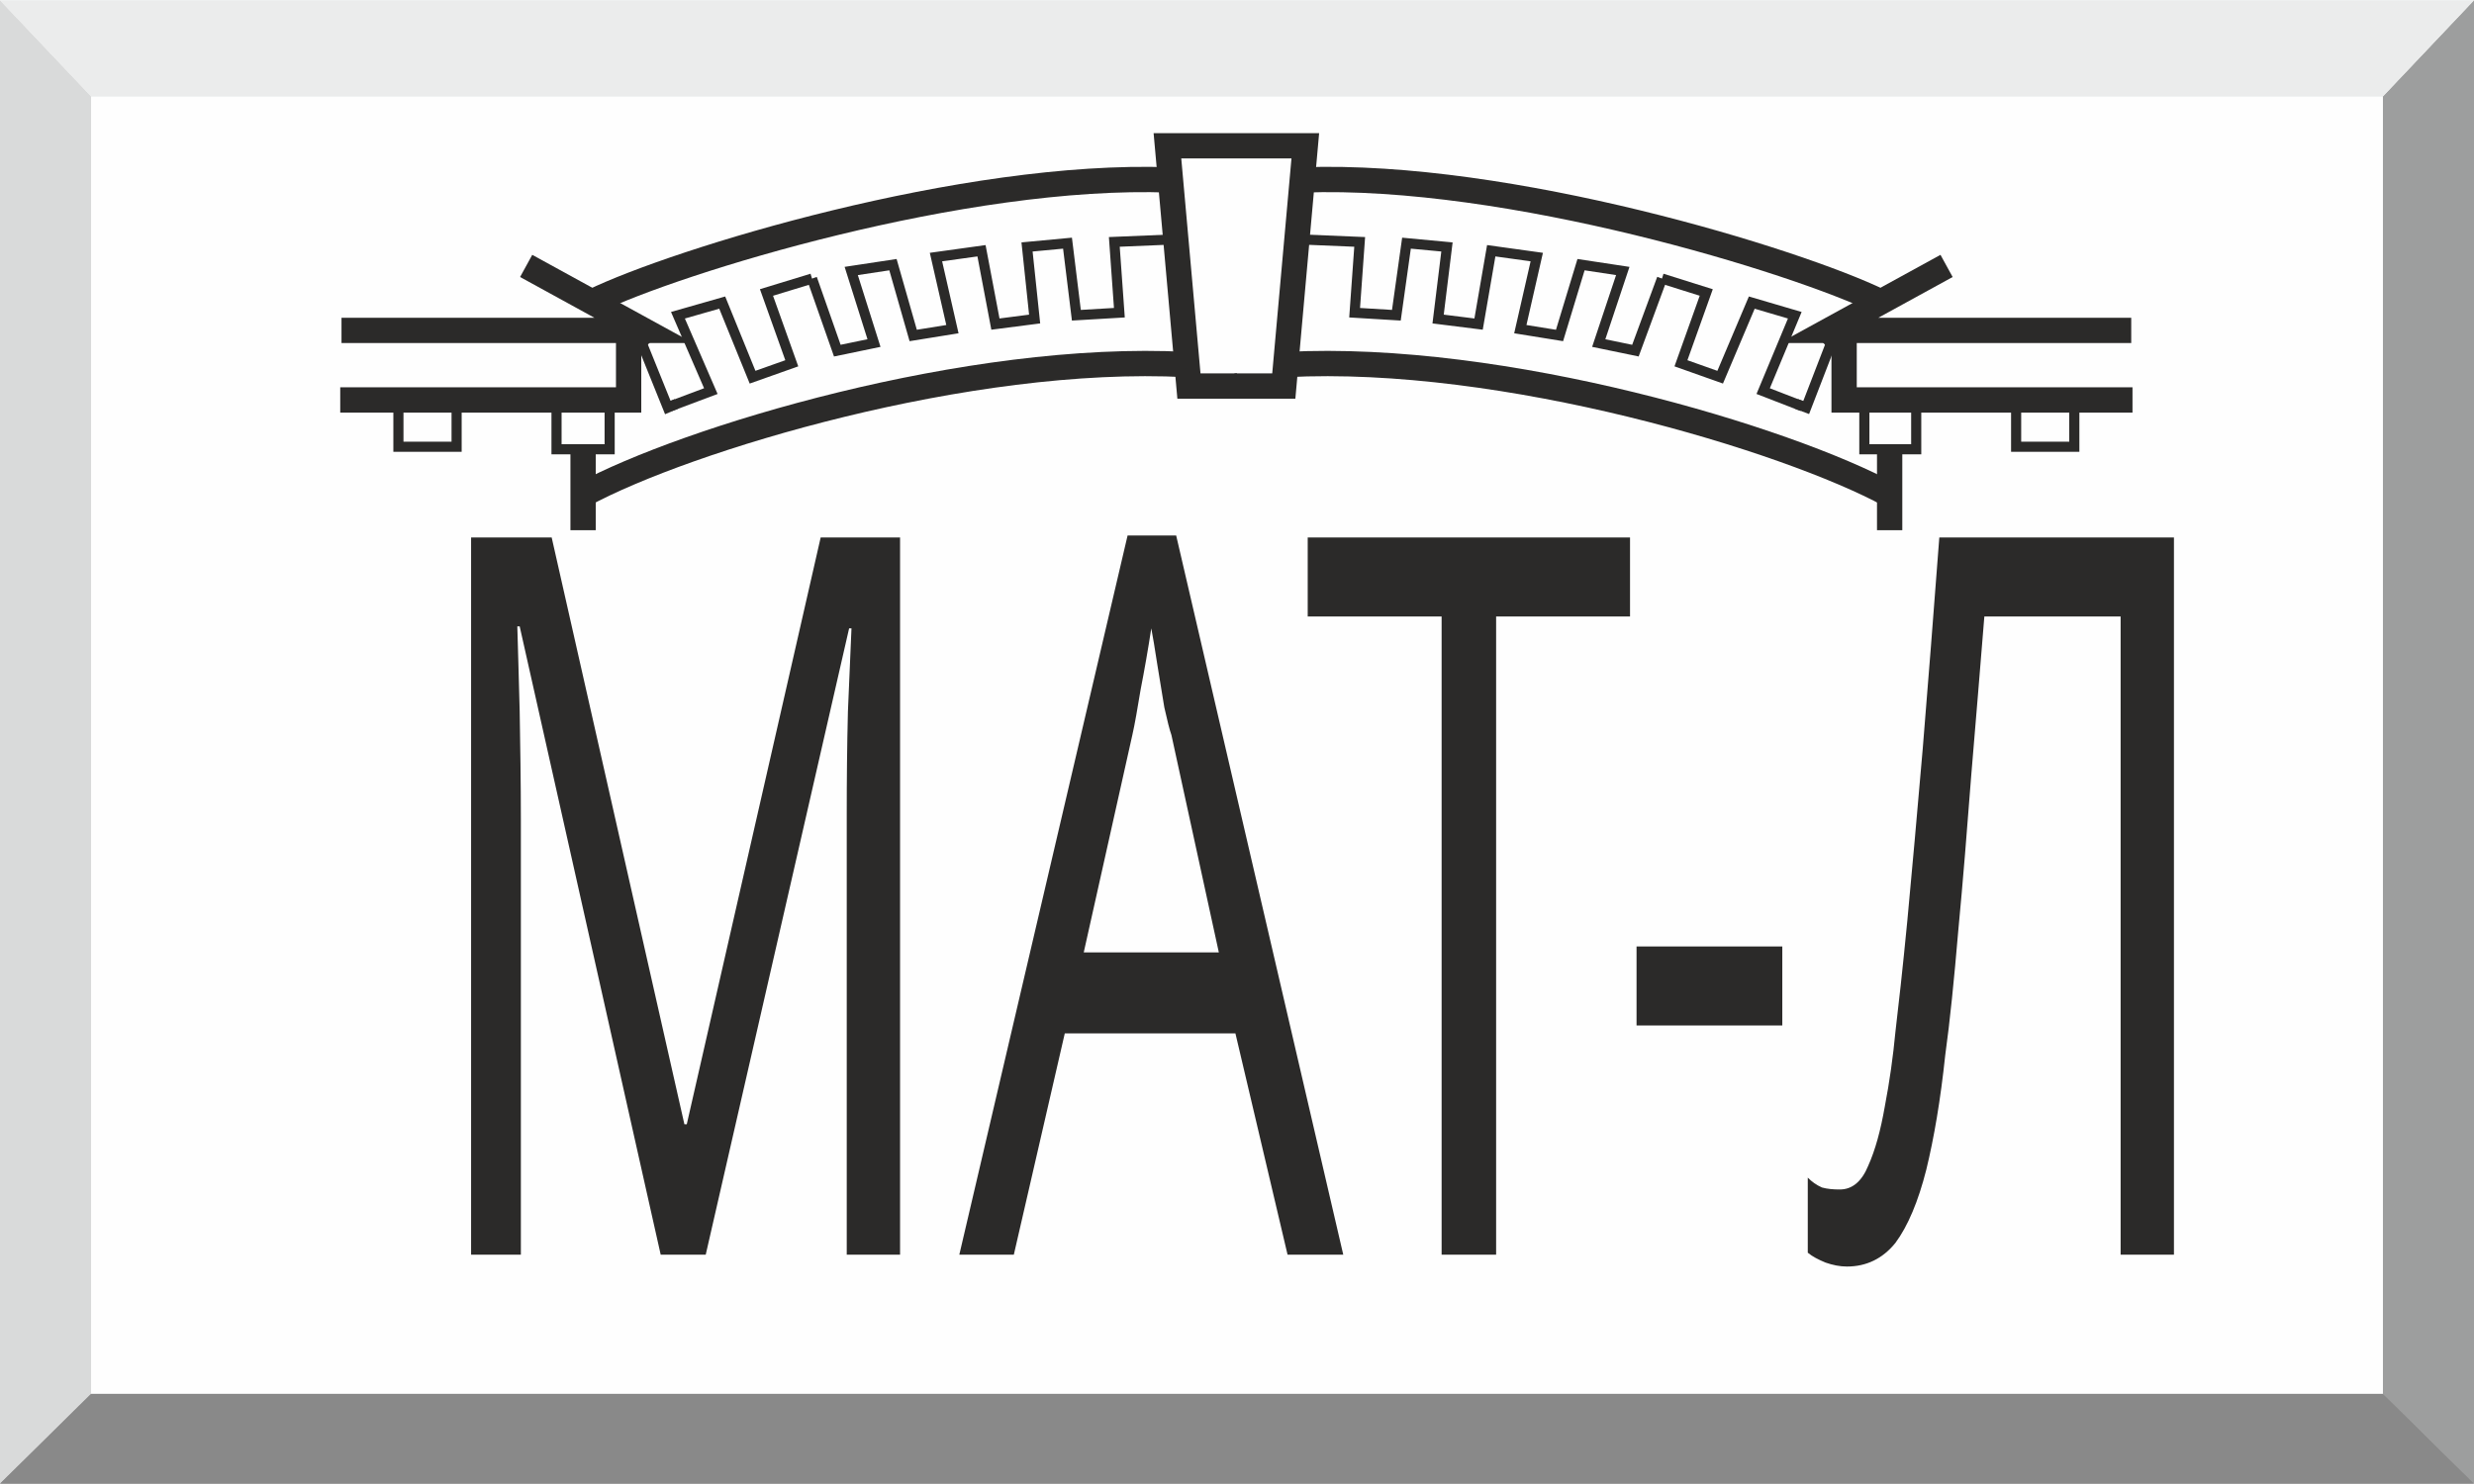
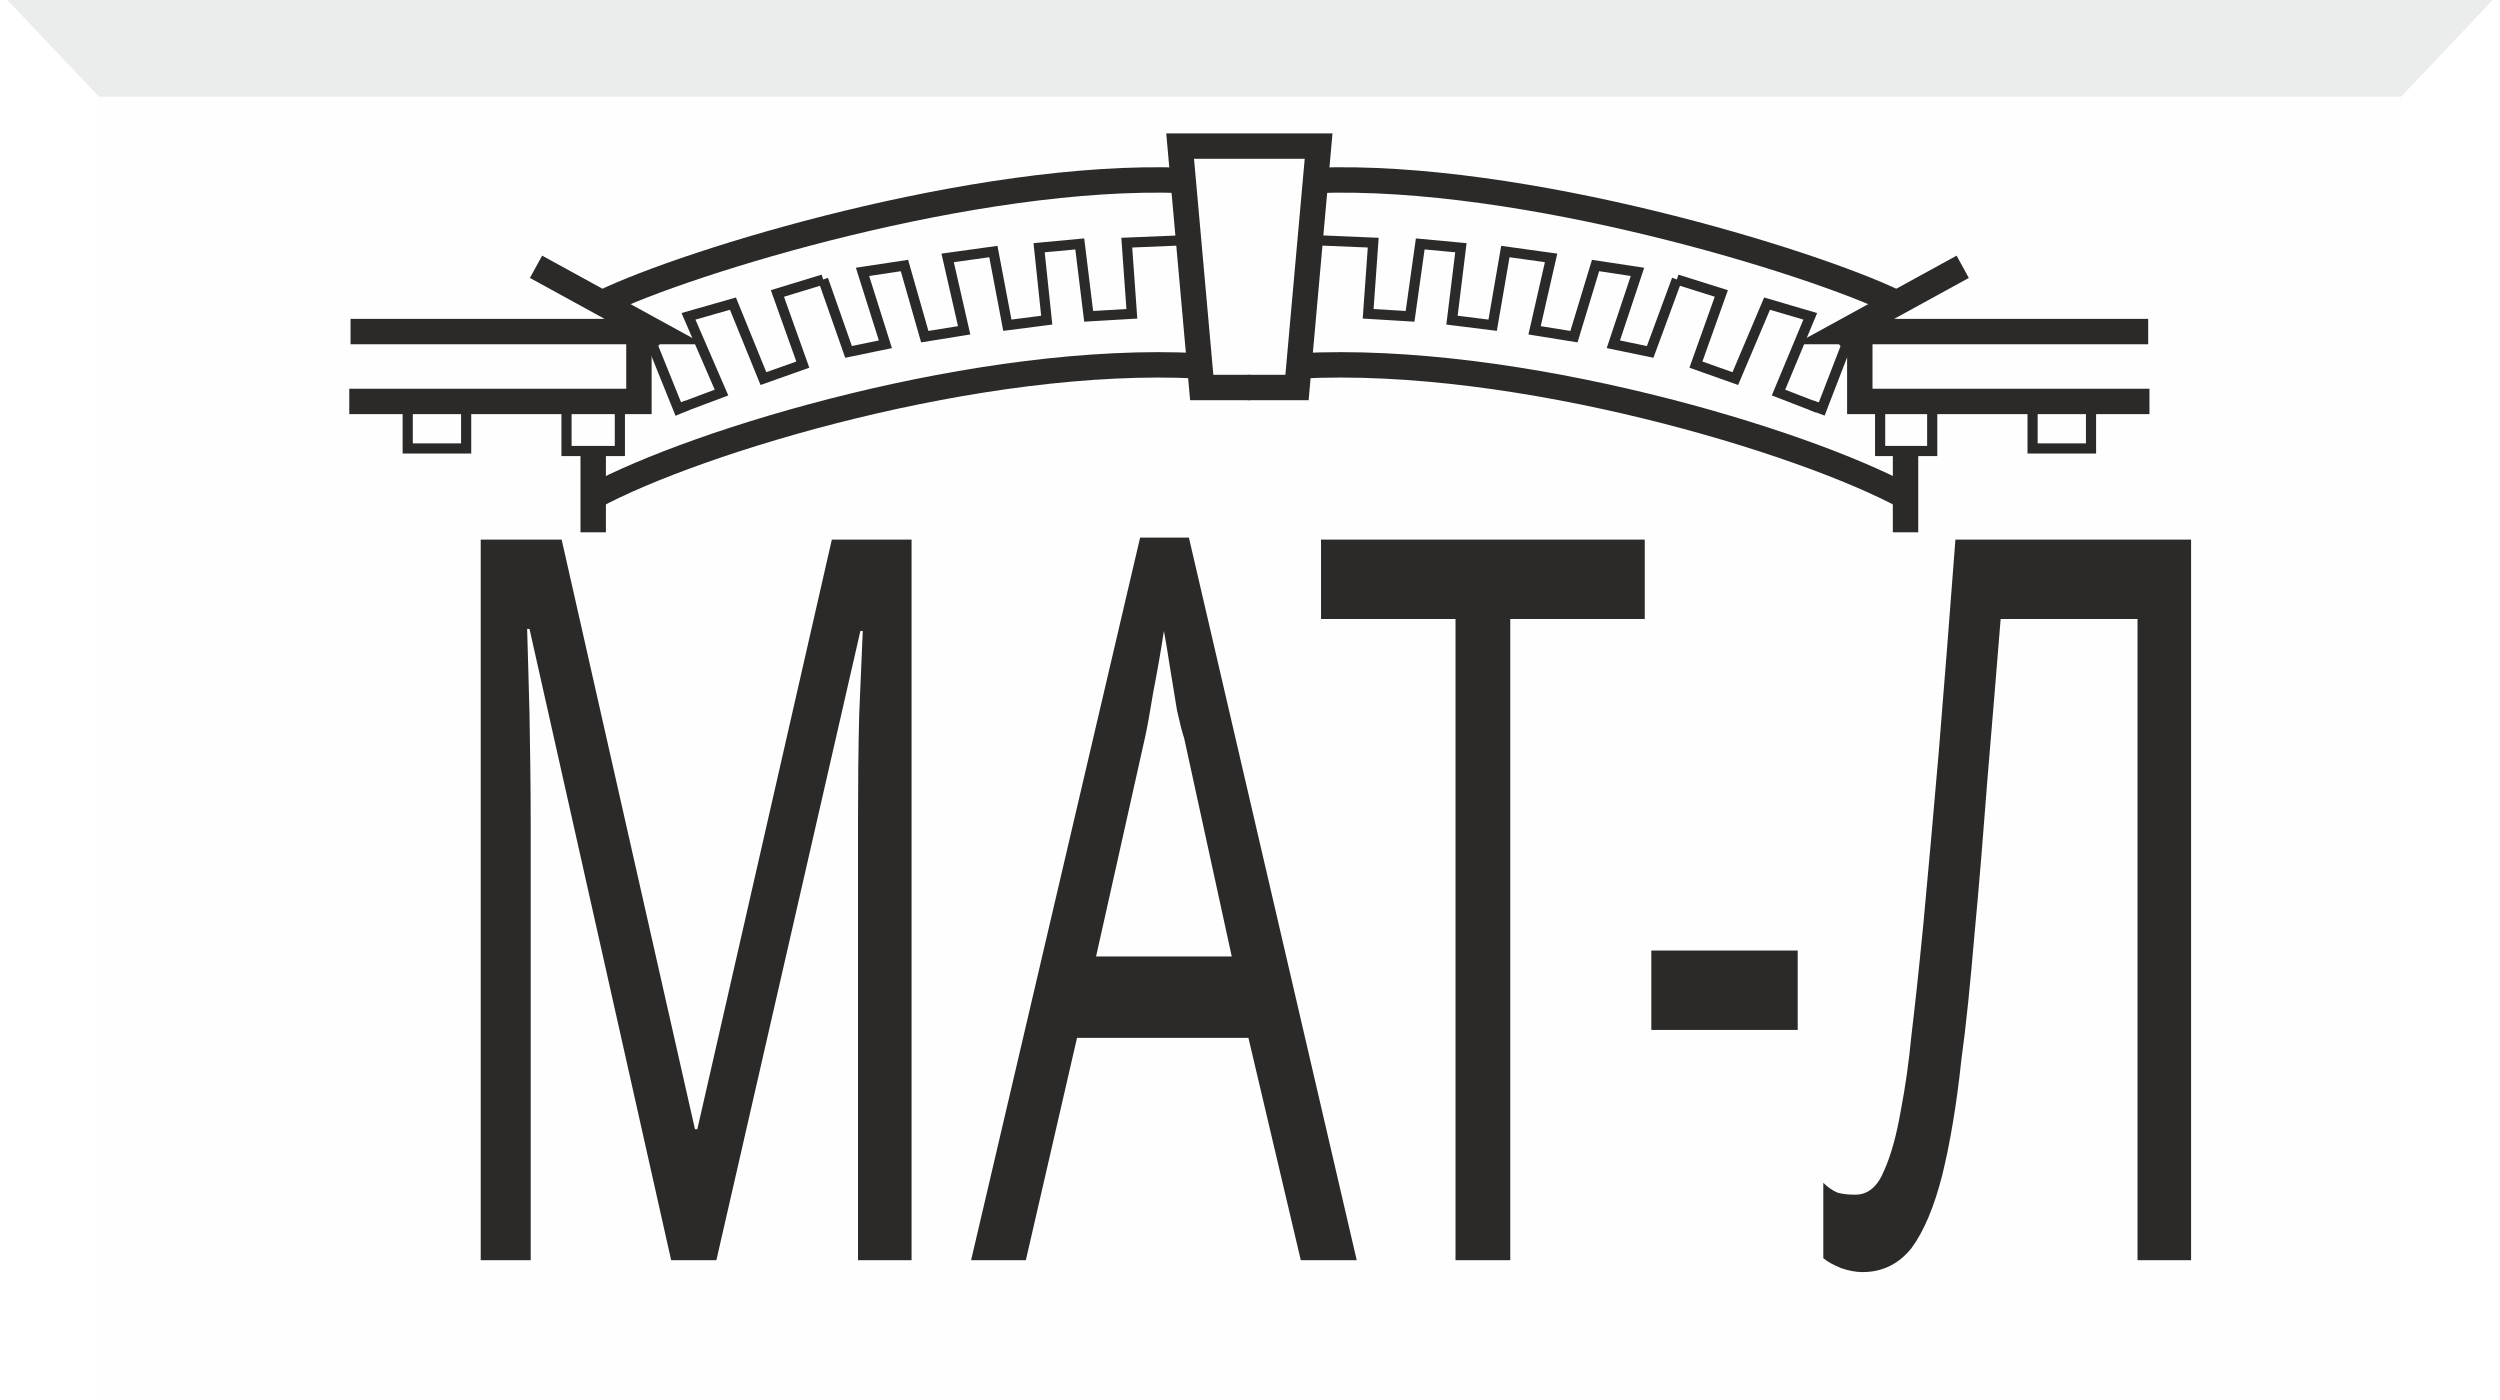
- <svg xmlns="http://www.w3.org/2000/svg" xml:space="preserve" width="50px" height="30px" version="1.1" style="shape-rendering:geometricPrecision; text-rendering:geometricPrecision; image-rendering:optimizeQuality; fill-rule:evenodd; clip-rule:evenodd" viewBox="0 0 19.56 11.73">
+ <svg xmlns="http://www.w3.org/2000/svg" xml:space="preserve" width="50px" height="28px" version="1.1" style="shape-rendering:geometricPrecision; text-rendering:geometricPrecision; image-rendering:optimizeQuality; fill-rule:evenodd; clip-rule:evenodd" viewBox="0 0 19.56 11.02">
  <defs>
    <font id="FontID1" horiz-adv-x="578" font-variant="normal" style="fill-rule:nonzero" font-style="normal" font-weight="400">
      <font-face font-family="Calibri">
        <font-face-src>
          <font-face-name name="Calibri" />
        </font-face-src>
      </font-face>
      <missing-glyph>
        <path d="M0 0z" />
      </missing-glyph>
      <glyph unicode="-" horiz-adv-x="306" d="M273.048 246.877c0,-12.832 -1.497,-21.669 -4.335,-26.501 -3,-4.837 -7.167,-7.335 -12.832,-7.335l-204.203 0c-6.005,0 -10.335,2.497 -13.339,7.497 -2.832,5.167 -4.33,13.837 -4.33,26.339 0,12.335 1.497,21.004 4.33,25.841 3.005,4.832 7.335,7.335 13.339,7.335l204.203 0c2.665,0 5,-0.502 7.167,-1.502 2.167,-1 3.832,-2.832 5.335,-5.67 1.497,-2.665 2.665,-6.167 3.497,-10.502 0.837,-4.167 1.167,-9.335 1.167,-15.502z" />
      <glyph unicode="А" horiz-adv-x="578" d="M557.268 29.674c2.502,-7.167 4,-12.837 4.167,-17.339 0.167,-4.335 -1.167,-7.665 -3.67,-10 -2.665,-2.167 -7,-3.67 -12.999,-4.335 -6,-0.665 -14.004,-1 -24.171,-1 -10.005,0 -18.172,0.167 -24.171,0.665 -6,0.502 -10.502,1.335 -13.669,2.502 -3.167,1.167 -5.335,2.665 -6.832,4.665 -1.502,2 -2.837,4.335 -4.167,7.335l-54.18 153.861 -262.713 0 -51.84 -151.861c-1,-3 -2.167,-5.497 -3.837,-7.665 -1.665,-2.167 -4,-3.837 -7.167,-5.335 -3,-1.502 -7.502,-2.502 -13.167,-3.167 -5.67,-0.665 -13.004,-1 -22.172,-1 -9.502,0 -17.172,0.335 -23.172,1.167 -6,0.832 -10.335,2.335 -12.669,4.665 -2.502,2.335 -3.665,5.67 -3.502,10.005 0.167,4.497 1.502,10.167 4.167,17.334l211.873 587.271c1.335,3.67 3.167,6.67 5.167,8.837 2.167,2.335 5.167,4.167 9.335,5.335 4,1.335 9.172,2.335 15.669,2.832 6.335,0.502 14.339,0.67 24.171,0.67 10.335,0 19.004,-0.167 25.841,-0.67 6.832,-0.498 12.335,-1.497 16.502,-2.832 4.335,-1.167 7.502,-3.167 9.832,-5.502 2.335,-2.497 4.167,-5.502 5.335,-9l212.041 -587.439zm-272.048 518.427l-0.502 0 -108.853 -315.061 219.705 0 -110.35 315.061z" />
      <glyph unicode="Л" horiz-adv-x="610" d="M526.097 12.167c0,-2.665 -0.67,-4.832 -2,-6.665 -1.335,-1.67 -3.502,-3.335 -6.837,-4.67 -3.167,-1.167 -7.502,-2.167 -12.837,-2.832 -5.497,-0.665 -12.167,-1 -20.334,-1 -8.167,0 -14.837,0.335 -20.339,1 -5.335,0.665 -9.67,1.665 -12.837,2.832 -3.33,1.335 -5.497,3 -6.832,4.67 -1.335,1.832 -2,4 -2,6.665l0 547.933 -177.032 0c-8.837,-75.347 -17.669,-141.694 -26.339,-199.036 -8.832,-57.343 -18.172,-107.02 -28.004,-149.358 -9.67,-42.176 -20.506,-77.347 -32.171,-105.355 -11.837,-28.004 -25.171,-50.505 -40.343,-67.677 -15.167,-17.172 -32.339,-29.171 -51.343,-36.171 -19.172,-7.005 -40.841,-10.502 -65.347,-10.502 -3.167,0 -6.167,0.665 -8.832,2 -2.502,1.33 -4.67,3.335 -6.502,6.335 -1.832,3 -3.167,6.665 -4,11.335 -0.832,4.502 -1.167,10.167 -1.167,16.669 0,8.167 0.335,14.837 1.167,20.004 0.832,5.335 2,9.502 3.167,12.837 1.335,3.33 3,5.497 5.167,6.832 2.167,1.335 4.502,2 7.167,2 12.004,0 23.339,2.502 33.841,7.335 10.669,4.837 20.837,14.004 30.506,27.506 9.832,13.669 19.167,32.506 28.004,56.678 9,24.339 17.669,55.84 26.171,94.848 8.502,38.841 16.837,86.016 25.004,141.359 8,55.343 16.004,120.857 23.837,196.701 1.67,13.669 4.837,23.506 9.837,29.176 4.832,5.665 11.999,8.497 21.339,8.497l280.55 0c9.167,0 16.334,-2.832 21.502,-8.497 5.167,-5.67 7.837,-14.339 7.837,-25.674l0 -585.774z" />
      <glyph unicode="М" horiz-adv-x="855" d="M771.141 12.669c0,-2.67 -0.67,-5 -2,-6.837 -1.335,-2 -3.67,-3.497 -7.005,-4.665 -3.335,-1.167 -7.665,-2.167 -12.832,-3 -5.172,-0.832 -12.004,-1.167 -20.339,-1.167 -7.837,0 -14.502,0.335 -20.004,1.167 -5.502,0.832 -9.837,1.832 -13.004,3 -3.162,1.167 -5.497,2.665 -6.832,4.665 -1.335,1.837 -2,4.167 -2,6.837l0 550.598 -1 0 -222.543 -553.1c-0.832,-2.33 -2.33,-4.167 -4,-5.832 -1.832,-1.67 -4.502,-3 -7.832,-4.167 -3.502,-1.167 -7.502,-2 -12.339,-2.502 -4.665,-0.498 -10.335,-0.665 -16.832,-0.665 -6.837,0 -12.669,0.335 -17.507,1 -4.832,0.665 -9,1.497 -12.167,2.665 -3.335,1.167 -5.837,2.502 -7.67,4.167 -1.665,1.67 -3,3.335 -3.665,5.335l-213.041 553.1 -0.498 0 0 -550.598c0,-2.67 -0.67,-5 -2.005,-6.837 -1.33,-2 -3.665,-3.497 -7,-4.665 -3.335,-1.167 -7.832,-2.167 -13.167,-3 -5.335,-0.832 -12.172,-1.167 -20.506,-1.167 -8.167,0 -14.837,0.335 -20.167,1.167 -5.335,0.832 -9.67,1.832 -12.837,3 -3.167,1.167 -5.335,2.665 -6.502,4.665 -1.167,1.837 -1.832,4.167 -1.832,6.837l0 581.272c0,13.837 3.665,23.502 10.832,29.339 7.335,5.832 15.507,8.832 24.339,8.832l51.678 0c10.502,0 19.837,-1 27.669,-3 8.005,-1.832 14.837,-5 20.841,-9.167 6,-4.335 10.999,-9.67 14.832,-16.172 4.005,-6.497 7.502,-14.167 10.502,-23.004l180.869 -457.745 2.497 0 187.702 456.415c3.67,9.67 7.67,18.004 12.004,24.836 4.33,6.832 9,12.335 14.167,16.334 5,4.167 10.837,7.005 17.004,8.837 6.335,1.832 13.669,2.665 21.837,2.665l54.175 0c4.837,0 9.67,-0.665 14.172,-2.162 4.335,-1.502 8.167,-3.837 11.335,-6.837 3.167,-3.167 5.665,-7 7.67,-11.837 2,-4.665 3,-10.502 3,-17.334l0 -581.272z" />
      <glyph unicode="Т" horiz-adv-x="487" d="M480.089 596.109c0,-6.167 -0.335,-11.502 -1,-16.004 -0.67,-4.502 -1.67,-8.167 -3.167,-10.999 -1.502,-2.67 -3.167,-4.837 -5.335,-6.005 -2.167,-1.33 -4.502,-2 -7.005,-2l-177.53 0 0 -548.431c0,-2.67 -0.665,-4.832 -2,-6.837 -1.335,-2 -3.502,-3.497 -6.837,-4.665 -3.167,-1.167 -7.502,-2.167 -12.832,-3 -5.502,-0.832 -12.172,-1.167 -20.339,-1.167 -7.837,0 -14.502,0.335 -20.004,1.167 -5.502,0.832 -10,1.832 -13.167,3 -3.335,1.167 -5.502,2.665 -6.837,4.665 -1.335,2.005 -2,4.167 -2,6.837l0 548.431 -177.53 0c-2.502,0 -4.837,0.67 -7.005,2 -2.167,1.167 -3.832,3.335 -5.167,6.005 -1.167,2.832 -2.335,6.497 -3.167,10.999 -0.832,4.502 -1.167,9.837 -1.167,16.004 0,6.167 0.335,11.669 1.167,16.334 0.832,4.67 2,8.502 3.167,11.335 1.335,3.005 3,5.167 5.167,6.335 2.167,1.335 4.502,2 7.005,2l439.076 0c2.502,0 4.837,-0.665 7.005,-2 2.167,-1.167 3.832,-3.33 5.335,-6.335 1.497,-2.832 2.497,-6.665 3.167,-11.335 0.665,-4.665 1,-10.167 1,-16.334z" />
    </font>
-     <font id="FontID0" horiz-adv-x="777" font-variant="normal" style="fill-rule:nonzero" font-weight="700">
+     <font id="FontID0" horiz-adv-x="777" font-variant="normal" style="fill-rule:nonzero" font-style="normal" font-weight="700">
      <font-face font-family="Book Antiqua">
        <font-face-src>
          <font-face-name name="Book Antiqua Полужирный" />
        </font-face-src>
      </font-face>
      <missing-glyph>
        <path d="M0 0z" />
      </missing-glyph>
      <glyph unicode="-" horiz-adv-x="333" d="M11.837 185.032l-6.837 9.335c13.004,28.176 23.837,62.012 32.339,101.685 60.18,-2 109.355,-3 147.526,-3 40.176,0 85.854,1 137.359,3l6.837 -9.665c-12.004,-29.674 -23.506,-63.347 -34.176,-101.355 -54.175,2 -102.518,3 -145.191,3 -43.673,0 -89.681,-1 -137.856,-3z" />
      <glyph unicode="А" horiz-adv-x="777" d="M32.004 41.008c30.506,1.665 49.343,4.665 56.51,9.335 4.837,3.167 12.507,15.502 23.009,37.008 19.837,42.338 45.171,101.183 76.012,176.362l172.53 423.411 72.012 0 220.375 -524.594c28.674,-66.18 46.343,-102.35 53.008,-108.685 6.67,-6.335 27.171,-10.669 61.682,-12.837l0 -44.008c-53.18,2 -103.355,3 -150.531,3 -56.343,0 -110.02,-1 -160.86,-3l0 44.008c38.841,1.665 61.175,3.665 67.18,6.502 6,2.665 9,7.497 9,14.502 0,6.167 -6.832,26.836 -20.502,62.175l-32.176 81.849c-40.338,0.67 -85.179,1 -134.857,1 -43.176,0 -82.514,-0.33 -117.852,-1l-21.506 -55.008c-5.832,-15.004 -12.999,-37.343 -21.334,-67.012 -2,-6.67 -3.005,-12.669 -3.005,-18.172 0,-7.335 3.167,-12.502 9.502,-15.502 6.335,-3 29.176,-6.167 68.514,-9.335l0 -44.008c-31.841,2 -71.514,3 -119.02,3 -45.175,0 -81.016,-1 -107.69,-3l0 44.008zm319.726 473.419l-103.015 -251.379c30.004,-1.335 62.845,-2 99.016,-2 37.673,0 73.682,0.665 108.188,2l-104.188 251.379z" />
      <glyph unicode="Л" horiz-adv-x="766" d="M498.255 622.112l-61.51 3.502c-5.502,0.33 -12.669,0.498 -21.502,0.498l-68.18 0 -25.841 -1.497c-27.004,-0.67 -45.008,-1.335 -54.175,-2 -1.335,-15.172 -3,-52.18 -4.832,-110.858 -3.67,-113.852 -7.837,-201.036 -12.669,-261.378 -5,-60.51 -15.004,-110.188 -30.009,-149.196 -15.167,-39.003 -36.171,-67.677 -63.007,-86.346 -26.841,-18.502 -58.347,-27.841 -94.351,-27.841 -16.339,0 -34.673,2.335 -55.18,6.837 1.67,10.999 2.502,21.339 2.502,31.171 0,17.502 -0.832,38.343 -2.502,62.677l13.172 6.335c26.004,-28.669 51.008,-43.008 75.179,-43.008 31.841,0 55.175,19.004 69.844,56.845 14.837,37.841 25.004,110.518 30.506,218.375 5.502,107.853 8.335,191.032 8.335,249.374 0,31.009 -3.335,49.175 -10,54.51 -6.837,5.335 -33.176,9.335 -79.016,12.004l0 40.008c60.347,-2 116.355,-3 168.033,-3l270.713 0c45.343,0 104.685,1 178.367,3l0 -40.008c-39.506,-2.335 -62.347,-4.67 -68.677,-7.335 -6.502,-2.67 -10.837,-6.837 -13.339,-12.502 -2.335,-5.67 -4.497,-38.841 -6.335,-99.518 -1.832,-60.51 -2.665,-103.35 -2.665,-128.522 0,-5.335 0.335,-44.008 1,-116.187l2 -156.196c0.335,-32.176 1.502,-51.678 3.665,-58.845 2.005,-7.167 4.67,-12.004 7.502,-14.502 3,-2.502 7.67,-4.335 14.004,-5.837 6.335,-1.497 27.339,-3.335 62.845,-5.665l0 -40.008c-7.837,0 -25.674,0.498 -53.51,1.335 -40.673,1.163 -71.682,1.665 -93.183,1.665 -50.008,0 -107.35,-1 -172.362,-3l0 40.008c44.171,2 69.179,5.832 75.012,11.832 5.832,5.837 9.502,32.841 11.335,81.016 1.832,48.175 2.67,155.196 2.67,321.391l-3.837 170.865z" />
      <glyph unicode="М" horiz-adv-x="1000" d="M32.004 -3l0 40.008 29.176 2c23.669,1.33 38.338,5.502 44.338,12.502 6.005,6.832 9.502,30.339 10.502,70.509 2,80.351 3,167.535 3,261.216 0,49.84 -0.163,106.518 -0.498,170.032 -0.335,38.338 -2.502,61.845 -6.335,70.347 -2,4.167 -5.502,7.665 -10.837,10.167 -5.167,2.665 -28.339,5.335 -69.347,8.335l0 40.008c39.343,-0.67 77.849,-1 115.522,-1 43.841,0 86.016,0.33 126.689,1 17.502,-41.343 35.673,-82.351 54.51,-123.025 13.334,-28.836 72.347,-151.693 176.865,-368.399 111.188,222.538 189.037,386.403 233.375,491.423 39.176,-2 76.352,-3 111.523,-3 41.338,0 81.179,1 119.69,3l0 -40.008c-43.176,-2.67 -67.514,-6.502 -73.179,-11.335 -5.502,-5.005 -9.172,-20.172 -10.837,-45.678 -2,-41.008 -3,-119.02 -3,-233.872 0,-57.845 0.498,-119.192 1.497,-183.534 1,-64.515 3.167,-101.02 6.502,-109.685 2.335,-5.005 5.502,-8.837 9.837,-11.502 4.335,-2.67 27.339,-5.837 69.179,-9.502l0 -40.008c-52.678,2 -99.853,3 -141.196,3 -41.673,0 -98.183,-1 -169.86,-3l0 40.008 28.501 1c22.506,1 36.673,4.167 42.176,9.502 5.67,5.497 9.335,19.669 11.005,42.841 1.497,23.172 2.33,77.347 2.33,162.693l0 294.889c-50.338,-100.853 -114.517,-233.045 -192.701,-396.407 -32.004,-67.342 -57.008,-122.02 -75.012,-164.53l-31.674 0c-24.502,56.18 -57.175,127.024 -98.016,212.873l-168.698 348.065 0 -66.347c0,-183.697 0.665,-310.224 2,-379.566 1,-28.176 4.67,-45.678 11.167,-52.18 6.502,-6.665 30.841,-10.832 72.849,-12.832l0 -40.008c-33.008,2 -66.18,3 -99.183,3 -49.343,0 -93.183,-1 -131.862,-3z" />
      <glyph unicode="Т" horiz-adv-x="667" d="M169.032 -3l0 40.008c18.334,0 37.506,1.665 57.343,4.832 9.335,1.665 15.837,4.335 19.837,8.167 3.832,3.67 6.67,10.502 8.67,20.674 2.167,13.999 4.167,65.342 5.665,154.191 1,63.18 1.502,127.527 1.502,193.204 0,129.187 -0.335,194.869 -1.167,197.366 -0.832,2.502 -12.335,3.67 -34.673,3.67 -45.343,0 -84.346,-1.335 -117.187,-4 -18.837,-1.502 -29.506,-3.167 -32.008,-4.837 -2.497,-1.665 -4.33,-4.497 -5.665,-8.665 -1.335,-4.167 -4,-33.008 -8.335,-86.519l-42.008 0c0.665,63.18 -1,117.522 -5,163.033l5.335 4c102.685,-4.67 202.534,-7.005 299.554,-7.005 96.681,0 205.036,2.335 324.888,7.005l5.335 -8.005c-6.167,-45.175 -10.502,-98.183 -12.999,-159.028l-41.008 0c-3,55.343 -5.837,85.519 -8.837,90.016 -2.167,3.67 -7.335,6.167 -15.502,7.502 -26.004,4.335 -77.681,6.502 -155.196,6.502 -6.502,0 -10.335,-1 -11.669,-3 -1.33,-2.167 -1.832,-10.837 -1.832,-25.841l-3 -328.39c0,-95.183 0.832,-153.526 2.502,-175.2 1.497,-21.669 5.497,-34.841 11.669,-39.338 4.33,-3 29.836,-6.502 76.844,-10.335l0 -40.008c-47.673,2 -98.351,3 -151.861,3 -70.347,0 -127.354,-1 -171.195,-3z" />
    </font>
    <style type="text/css">
   
    @font-face { font-family:"Calibri";font-variant:normal;font-style:normal;font-weight:normal;src:url("#FontID1") format(svg)}
-     @font-face { font-family:"Book Antiqua";font-variant:normal;font-weight:bold;src:url("#FontID0") format(svg)}
+     @font-face { font-family:"Book Antiqua";font-variant:normal;font-style:normal;font-weight:bold;src:url("#FontID0") format(svg)}
    .str0 {stroke:#2B2A29;stroke-width:0.2;stroke-miterlimit:22.926}
    .str2 {stroke:#2B2A29;stroke-width:0.08;stroke-miterlimit:22.926}
    .str1 {stroke:#2B2A29;stroke-width:0.08;stroke-miterlimit:22.926}
-     .fil6 {fill:none}
+     .fil3 {fill:none}
    .fil0 {fill:#FEFEFE}
-     .fil4 {fill:#EBECEC}
-     .fil2 {fill:#D9DADA}
-     .fil3 {fill:#9D9E9E}
-     .fil5 {fill:#898989}
+     .fil2 {fill:#EBECEC}
    .fil1 {fill:#2B2A29}
    .fnt1 {font-weight:normal;font-size:7.94px;font-family:'Calibri'}
    .fnt0 {font-weight:bold;font-size:7.94px;font-family:'Book Antiqua'}
   
  </style>
  </defs>
  <g id="Слой_x0020_1">
    <rect class="fil0" x="0.72" y="0.76" width="18.12" height="10.26" />
    <g transform="matrix(0.599609 0 0 1 -13.6488 15.0748)">
      <text x="25" y="-4.97" class="fil1 fnt0">МАТ-Л</text>
    </g>
-     <polygon class="fil2" points="0,11.73 0.72,11.02 0.72,0.76 0,0 " />
-     <polygon class="fil3" points="19.56,11.73 18.84,11.02 18.84,0.76 19.56,0 " />
-     <polygon class="fil4" points="0,0 0.72,0.76 18.84,0.76 19.56,0 " />
-     <polygon class="fil5" points="0,11.73 0.72,11.02 18.84,11.02 19.56,11.73 " />
-     <polyline class="fil6 str0" points="9.78,1.15 9.23,1.15 9.4,3.05 9.78,3.05 " />
-     <path class="fil6 str0" d="M9.25 1.42c-1.63,-0.06 -3.9,0.64 -4.56,0.96" />
-     <path class="fil6 str0" d="M9.38 2.88c-1.72,-0.09 -3.96,0.59 -4.77,1.03" />
-     <polyline class="fil6 str1" points="9.29,1.89 8.81,1.91 8.85,2.47 8.51,2.49 8.44,1.92 8.12,1.95 8.18,2.52 7.87,2.56 7.76,1.98 7.4,2.03 7.53,2.6 7.22,2.65 7.06,2.09 6.73,2.14 6.91,2.71 6.62,2.77 6.42,2.2 " />
-     <polyline class="fil6 str1" points="6.42,2.2 6.06,2.31 6.26,2.87 5.95,2.98 5.71,2.39 5.36,2.49 5.62,3.09 5.3,3.21 " />
-     <polyline class="fil6 str0" points="5.09,2.61 4.97,2.74 4.97,3.16 2.69,3.16 " />
-     <polyline class="fil6 str2" points="4.82,3.18 4.82,3.55 4.4,3.55 4.4,3.16 3.61,3.16 3.61,3.53 3.15,3.53 3.15,3.16 " />
-     <line class="fil6 str0" x1="4.61" y1="3.55" x2="4.61" y2="4.19" />
-     <polyline class="fil6 str0" points="2.7,2.61 5.09,2.61 4.16,2.1 " />
-     <polyline class="fil6 str2" points="5.35,3.19 5.28,3.22 5.05,2.65 " />
-     <polyline class="fil6 str0" points="9.78,1.15 10.32,1.15 10.15,3.05 9.76,3.05 " />
-     <path class="fil6 str0" d="M10.3 1.42c1.63,-0.06 3.9,0.64 4.56,0.96" />
-     <path class="fil6 str0" d="M10.17 2.88c1.72,-0.09 3.96,0.59 4.77,1.03" />
-     <polyline class="fil6 str1" points="10.27,1.89 10.75,1.91 10.71,2.47 11.04,2.49 11.12,1.92 11.44,1.95 11.37,2.52 11.69,2.56 11.79,1.98 12.15,2.03 12.02,2.6 12.33,2.65 12.5,2.09 12.83,2.14 12.64,2.71 12.93,2.77 13.14,2.2 " />
-     <polyline class="fil6 str1" points="13.14,2.2 13.49,2.31 13.29,2.87 13.6,2.98 13.85,2.39 14.19,2.49 13.94,3.09 14.25,3.21 " />
-     <polyline class="fil6 str0" points="14.46,2.61 14.58,2.74 14.58,3.16 16.86,3.16 " />
-     <polyline class="fil6 str2" points="14.74,3.18 14.74,3.55 15.15,3.55 15.15,3.16 15.94,3.16 15.94,3.53 16.4,3.53 16.4,3.16 " />
-     <line class="fil6 str0" x1="14.94" y1="3.55" x2="14.94" y2="4.19" />
-     <polyline class="fil6 str0" points="16.85,2.61 14.46,2.61 15.39,2.1 " />
-     <polyline class="fil6 str2" points="14.2,3.19 14.28,3.22 14.5,2.65 " />
+     <polygon class="fil2" points="0,0 0.72,0.76 18.84,0.76 19.56,0 " />
+     <polyline class="fil3 str0" points="9.78,1.15 9.23,1.15 9.4,3.05 9.78,3.05 " />
+     <path class="fil3 str0" d="M9.25 1.42c-1.63,-0.06 -3.9,0.64 -4.56,0.96" />
+     <path class="fil3 str0" d="M9.38 2.88c-1.72,-0.09 -3.96,0.59 -4.77,1.03" />
+     <polyline class="fil3 str1" points="9.29,1.89 8.81,1.91 8.85,2.47 8.51,2.49 8.44,1.92 8.12,1.95 8.18,2.52 7.87,2.56 7.76,1.98 7.4,2.03 7.53,2.6 7.22,2.65 7.06,2.09 6.73,2.14 6.91,2.71 6.62,2.77 6.42,2.2 " />
+     <polyline class="fil3 str1" points="6.42,2.2 6.06,2.31 6.26,2.87 5.95,2.98 5.71,2.39 5.36,2.49 5.62,3.09 5.3,3.21 " />
+     <polyline class="fil3 str0" points="5.09,2.61 4.97,2.74 4.97,3.16 2.69,3.16 " />
+     <polyline class="fil3 str2" points="4.82,3.18 4.82,3.55 4.4,3.55 4.4,3.16 3.61,3.16 3.61,3.53 3.15,3.53 3.15,3.16 " />
+     <line class="fil3 str0" x1="4.61" y1="3.55" x2="4.61" y2="4.19" />
+     <polyline class="fil3 str0" points="2.7,2.61 5.09,2.61 4.16,2.1 " />
+     <polyline class="fil3 str2" points="5.35,3.19 5.28,3.22 5.05,2.65 " />
+     <polyline class="fil3 str0" points="9.78,1.15 10.32,1.15 10.15,3.05 9.76,3.05 " />
+     <path class="fil3 str0" d="M10.3 1.42c1.63,-0.06 3.9,0.64 4.56,0.96" />
+     <path class="fil3 str0" d="M10.17 2.88c1.72,-0.09 3.96,0.59 4.77,1.03" />
+     <polyline class="fil3 str1" points="10.27,1.89 10.75,1.91 10.71,2.47 11.04,2.49 11.12,1.92 11.44,1.95 11.37,2.52 11.69,2.56 11.79,1.98 12.15,2.03 12.02,2.6 12.33,2.65 12.5,2.09 12.83,2.14 12.64,2.71 12.93,2.77 13.14,2.2 " />
+     <polyline class="fil3 str1" points="13.14,2.2 13.49,2.31 13.29,2.87 13.6,2.98 13.85,2.39 14.19,2.49 13.94,3.09 14.25,3.21 " />
+     <polyline class="fil3 str0" points="14.46,2.61 14.58,2.74 14.58,3.16 16.86,3.16 " />
+     <polyline class="fil3 str2" points="14.74,3.18 14.74,3.55 15.15,3.55 15.15,3.16 15.94,3.16 15.94,3.53 16.4,3.53 16.4,3.16 " />
+     <line class="fil3 str0" x1="14.94" y1="3.55" x2="14.94" y2="4.19" />
+     <polyline class="fil3 str0" points="16.85,2.61 14.46,2.61 15.39,2.1 " />
+     <polyline class="fil3 str2" points="14.2,3.19 14.28,3.22 14.5,2.65 " />
    <rect class="fil0" x="0.72" y="0.76" width="18.12" height="10.26" />
-     <polygon class="fil2" points="0,11.73 0.72,11.02 0.72,0.76 0,0 " />
-     <polygon class="fil3" points="19.56,11.73 18.84,11.02 18.84,0.76 19.56,0 " />
-     <polygon class="fil4" points="0,0 0.72,0.76 18.84,0.76 19.56,0 " />
-     <polygon class="fil5" points="0,11.73 0.72,11.02 18.84,11.02 19.56,11.73 " />
-     <polyline class="fil6 str0" points="9.78,1.15 9.23,1.15 9.4,3.05 9.78,3.05 " />
-     <path class="fil6 str0" d="M9.25 1.42c-1.63,-0.06 -3.9,0.64 -4.56,0.96" />
-     <path class="fil6 str0" d="M9.38 2.88c-1.72,-0.09 -3.96,0.59 -4.77,1.03" />
-     <polyline class="fil6 str1" points="9.29,1.89 8.81,1.91 8.85,2.47 8.51,2.49 8.44,1.92 8.12,1.95 8.18,2.52 7.87,2.56 7.76,1.98 7.4,2.03 7.53,2.6 7.22,2.65 7.06,2.09 6.73,2.14 6.91,2.71 6.62,2.77 6.42,2.2 " />
-     <polyline class="fil6 str1" points="6.42,2.2 6.06,2.31 6.26,2.87 5.95,2.98 5.71,2.39 5.36,2.49 5.62,3.09 5.3,3.21 " />
-     <polyline class="fil6 str0" points="5.09,2.61 4.97,2.74 4.97,3.16 2.69,3.16 " />
-     <polyline class="fil6 str2" points="4.82,3.18 4.82,3.55 4.4,3.55 4.4,3.16 3.61,3.16 3.61,3.53 3.15,3.53 3.15,3.16 " />
-     <line class="fil6 str0" x1="4.61" y1="3.55" x2="4.61" y2="4.19" />
-     <polyline class="fil6 str0" points="2.7,2.61 5.09,2.61 4.16,2.1 " />
-     <polyline class="fil6 str2" points="5.35,3.19 5.28,3.22 5.05,2.65 " />
-     <polyline class="fil6 str0" points="9.78,1.15 10.32,1.15 10.15,3.05 9.76,3.05 " />
-     <path class="fil6 str0" d="M10.3 1.42c1.63,-0.06 3.9,0.64 4.56,0.96" />
-     <path class="fil6 str0" d="M10.17 2.88c1.72,-0.09 3.96,0.59 4.77,1.03" />
-     <polyline class="fil6 str1" points="10.27,1.89 10.75,1.91 10.71,2.47 11.04,2.49 11.12,1.92 11.44,1.95 11.37,2.52 11.69,2.56 11.79,1.98 12.15,2.03 12.02,2.6 12.33,2.65 12.5,2.09 12.83,2.14 12.64,2.71 12.93,2.77 13.14,2.2 " />
-     <polyline class="fil6 str1" points="13.14,2.2 13.49,2.31 13.29,2.87 13.6,2.98 13.85,2.39 14.19,2.49 13.94,3.09 14.25,3.21 " />
-     <polyline class="fil6 str0" points="14.46,2.61 14.58,2.74 14.58,3.16 16.86,3.16 " />
-     <polyline class="fil6 str2" points="14.74,3.18 14.74,3.55 15.15,3.55 15.15,3.16 15.94,3.16 15.94,3.53 16.4,3.53 16.4,3.16 " />
-     <line class="fil6 str0" x1="14.94" y1="3.55" x2="14.94" y2="4.19" />
-     <polyline class="fil6 str0" points="16.85,2.61 14.46,2.61 15.39,2.1 " />
-     <polyline class="fil6 str2" points="14.2,3.19 14.28,3.22 14.5,2.65 " />
+     <polygon class="fil2" points="0,0 0.72,0.76 18.84,0.76 19.56,0 " />
+     <polyline class="fil3 str0" points="9.78,1.15 9.23,1.15 9.4,3.05 9.78,3.05 " />
+     <path class="fil3 str0" d="M9.25 1.42c-1.63,-0.06 -3.9,0.64 -4.56,0.96" />
+     <path class="fil3 str0" d="M9.38 2.88c-1.72,-0.09 -3.96,0.59 -4.77,1.03" />
+     <polyline class="fil3 str1" points="9.29,1.89 8.81,1.91 8.85,2.47 8.51,2.49 8.44,1.92 8.12,1.95 8.18,2.52 7.87,2.56 7.76,1.98 7.4,2.03 7.53,2.6 7.22,2.65 7.06,2.09 6.73,2.14 6.91,2.71 6.62,2.77 6.42,2.2 " />
+     <polyline class="fil3 str1" points="6.42,2.2 6.06,2.31 6.26,2.87 5.95,2.98 5.71,2.39 5.36,2.49 5.62,3.09 5.3,3.21 " />
+     <polyline class="fil3 str0" points="5.09,2.61 4.97,2.74 4.97,3.16 2.69,3.16 " />
+     <polyline class="fil3 str2" points="4.82,3.18 4.82,3.55 4.4,3.55 4.4,3.16 3.61,3.16 3.61,3.53 3.15,3.53 3.15,3.16 " />
+     <line class="fil3 str0" x1="4.61" y1="3.55" x2="4.61" y2="4.19" />
+     <polyline class="fil3 str0" points="2.7,2.61 5.09,2.61 4.16,2.1 " />
+     <polyline class="fil3 str2" points="5.35,3.19 5.28,3.22 5.05,2.65 " />
+     <polyline class="fil3 str0" points="9.78,1.15 10.32,1.15 10.15,3.05 9.76,3.05 " />
+     <path class="fil3 str0" d="M10.3 1.42c1.63,-0.06 3.9,0.64 4.56,0.96" />
+     <path class="fil3 str0" d="M10.17 2.88c1.72,-0.09 3.96,0.59 4.77,1.03" />
+     <polyline class="fil3 str1" points="10.27,1.89 10.75,1.91 10.71,2.47 11.04,2.49 11.12,1.92 11.44,1.95 11.37,2.52 11.69,2.56 11.79,1.98 12.15,2.03 12.02,2.6 12.33,2.65 12.5,2.09 12.83,2.14 12.64,2.71 12.93,2.77 13.14,2.2 " />
+     <polyline class="fil3 str1" points="13.14,2.2 13.49,2.31 13.29,2.87 13.6,2.98 13.85,2.39 14.19,2.49 13.94,3.09 14.25,3.21 " />
+     <polyline class="fil3 str0" points="14.46,2.61 14.58,2.74 14.58,3.16 16.86,3.16 " />
+     <polyline class="fil3 str2" points="14.74,3.18 14.74,3.55 15.15,3.55 15.15,3.16 15.94,3.16 15.94,3.53 16.4,3.53 16.4,3.16 " />
+     <line class="fil3 str0" x1="14.94" y1="3.55" x2="14.94" y2="4.19" />
+     <polyline class="fil3 str0" points="16.85,2.61 14.46,2.61 15.39,2.1 " />
+     <polyline class="fil3 str2" points="14.2,3.19 14.28,3.22 14.5,2.65 " />
    <g transform="matrix(0.599609 0 0 1 -11.7247 14.8882)">
      <text x="25" y="-4.97" class="fil1 fnt1">МАТ-Л</text>
    </g>
  </g>
</svg>
